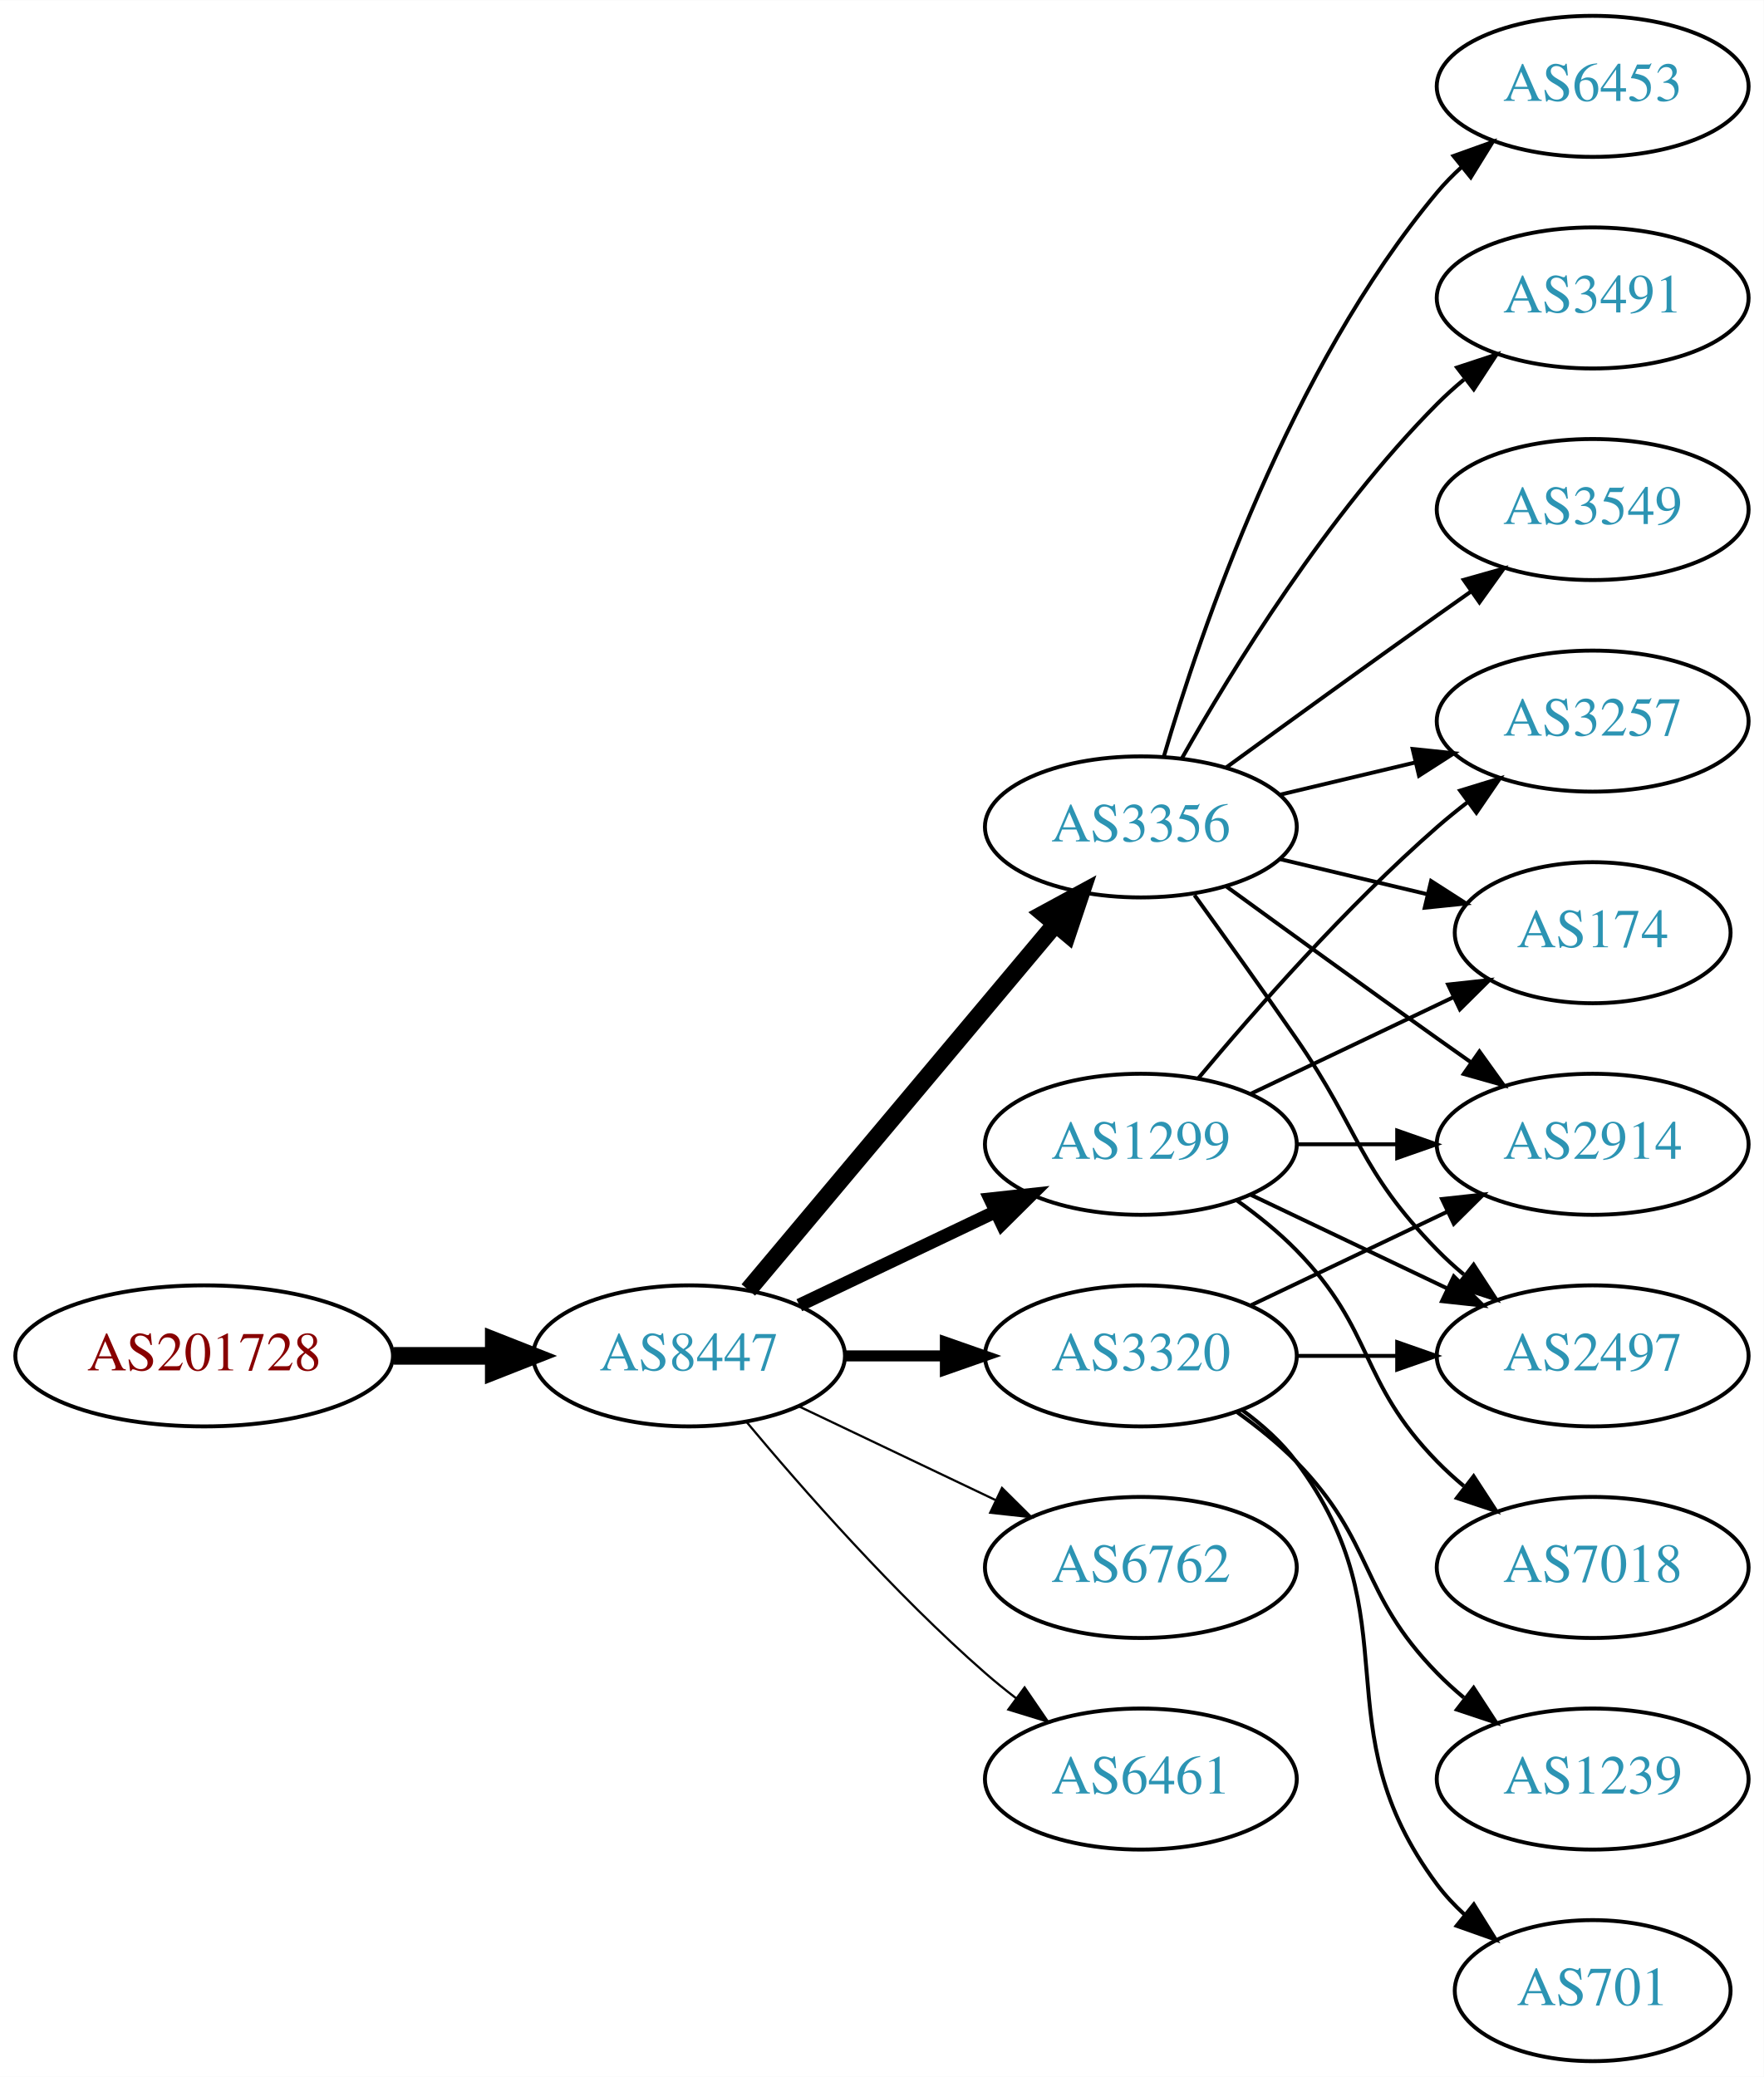
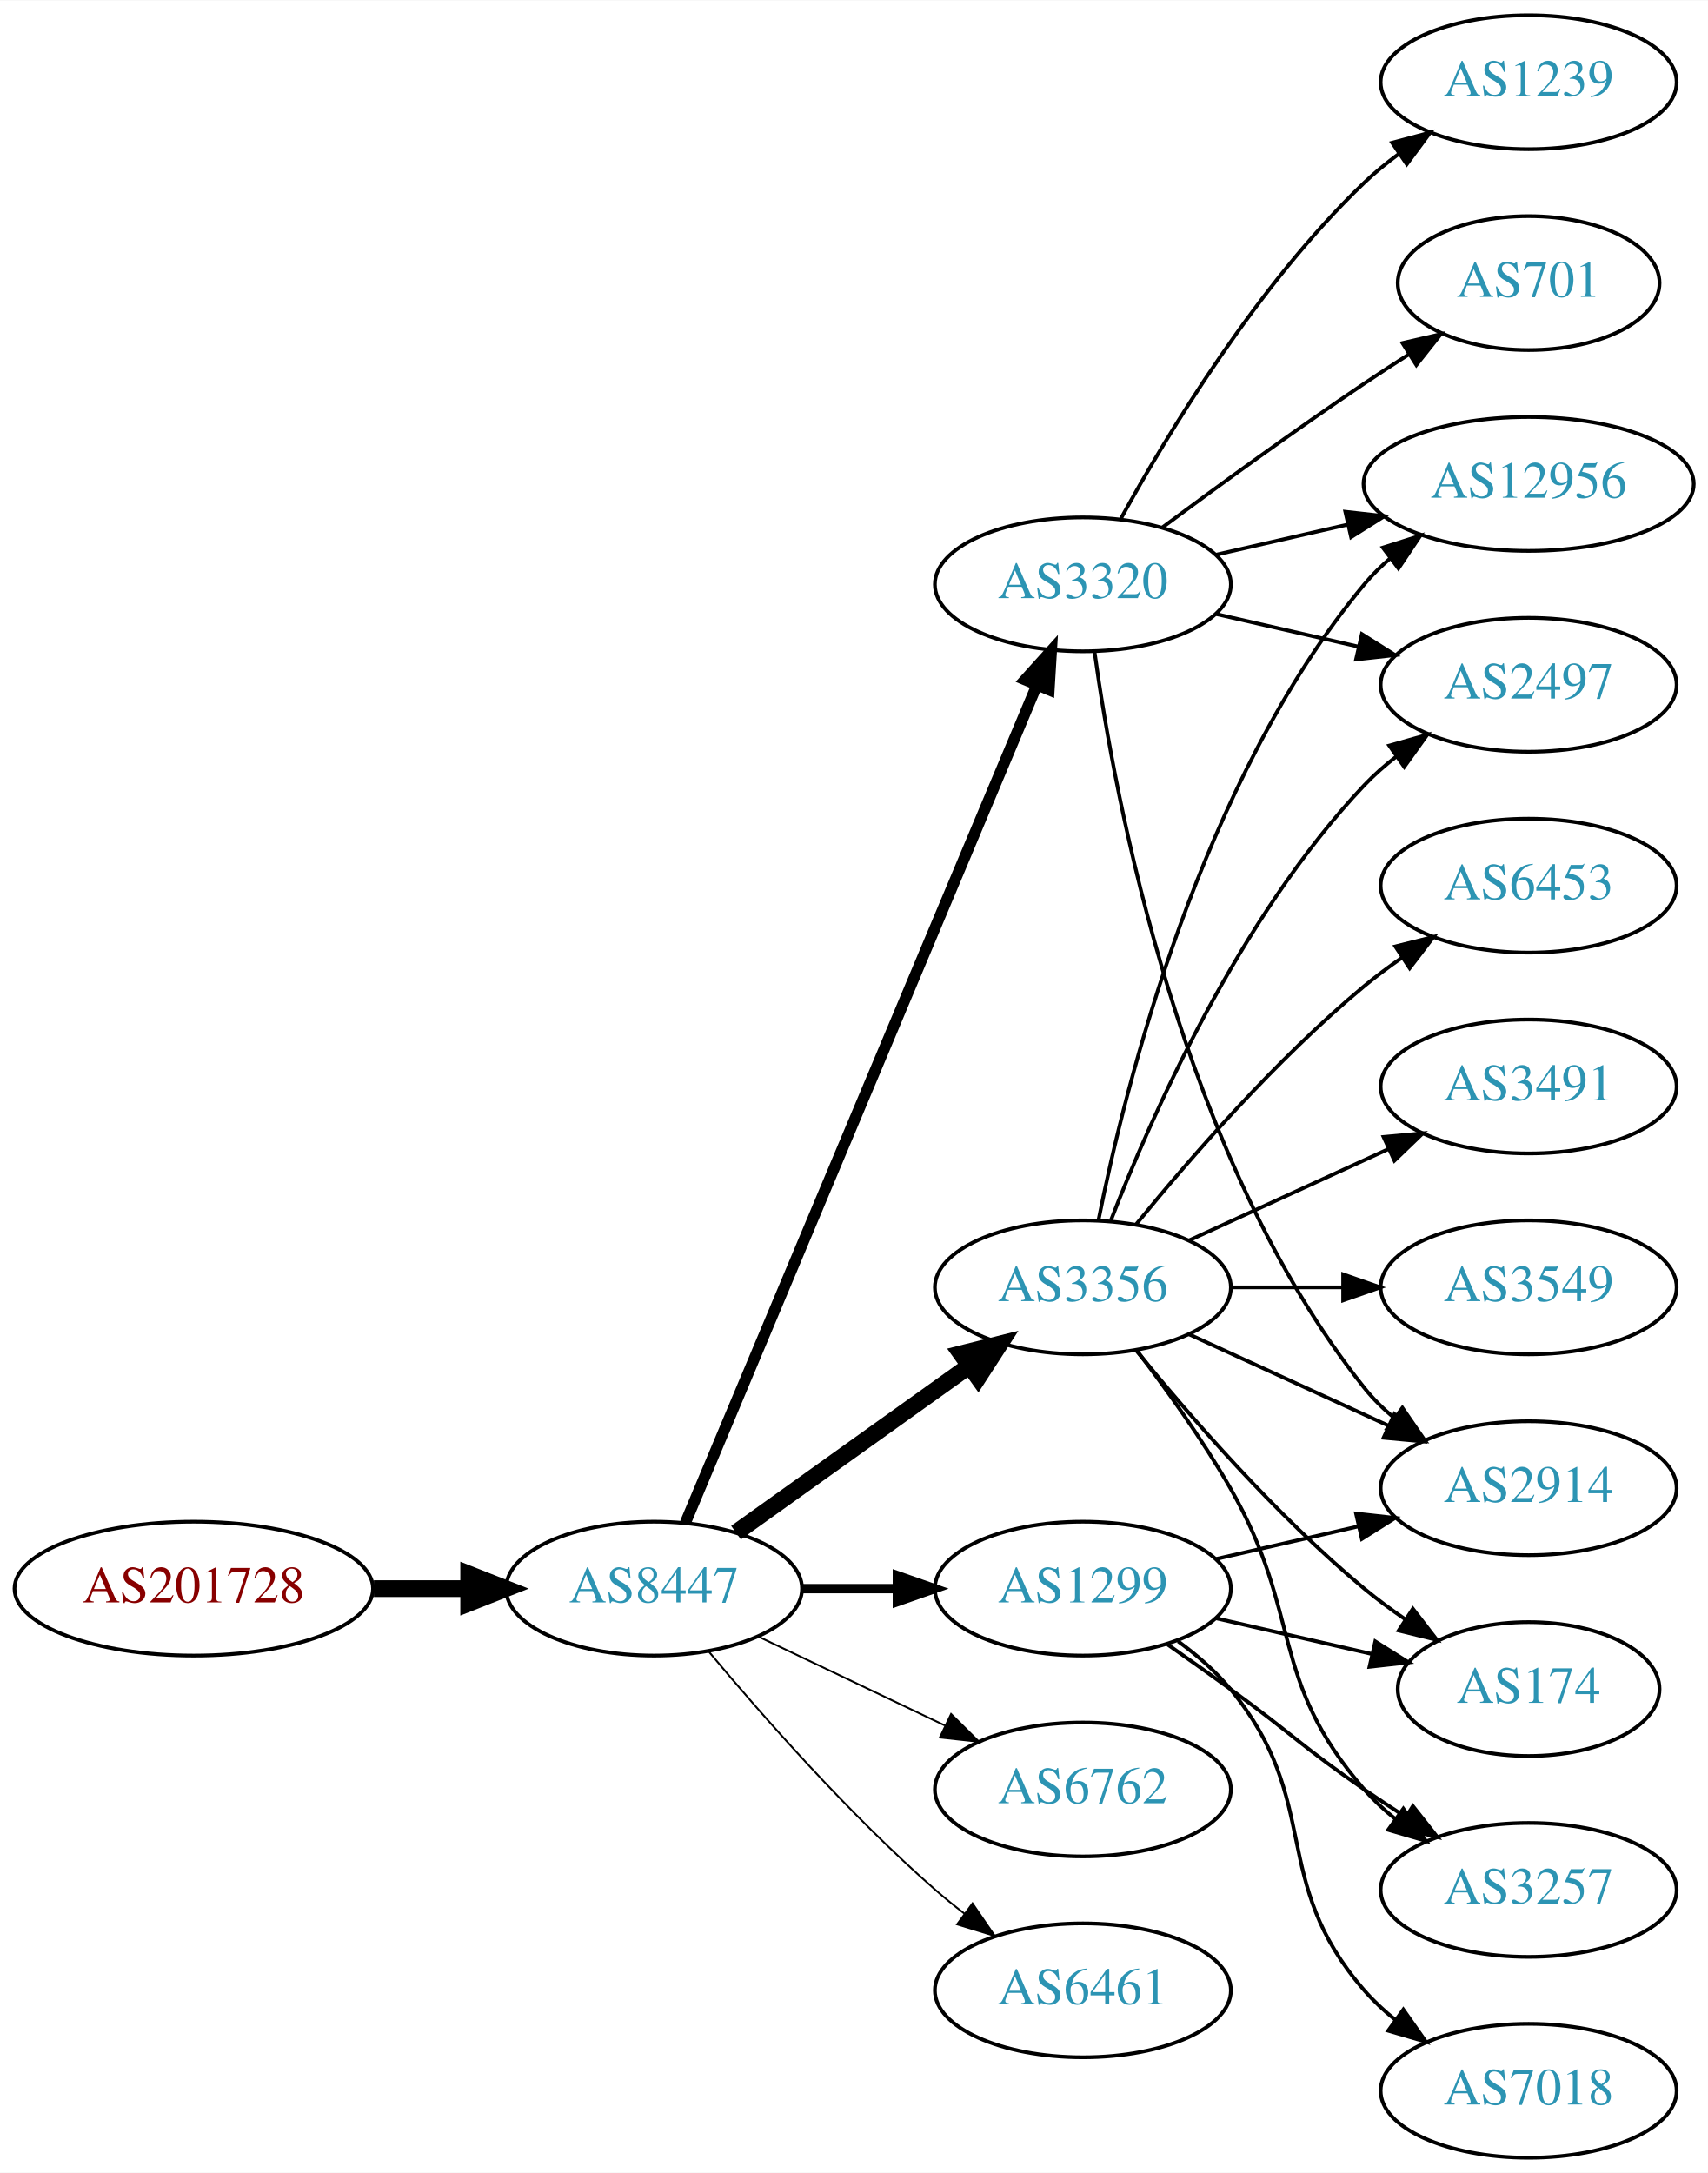
- <svg xmlns="http://www.w3.org/2000/svg" xmlns:xlink="http://www.w3.org/1999/xlink" width="450pt" height="530pt" viewBox="0.00 0.00 450.07 530.00">
-   <g id="graph0" class="graph" transform="scale(1 1) rotate(0) translate(4 526)">
-     <polygon fill="white" stroke="none" points="-4,4 -4,-526 446.07,-526 446.07,4 -4,4" />
+ <svg xmlns="http://www.w3.org/2000/svg" xmlns:xlink="http://www.w3.org/1999/xlink" width="459pt" height="584pt" viewBox="0.00 0.00 459.17 584.00">
+   <g id="graph0" class="graph" transform="scale(1 1) rotate(0) translate(4 580)">
+     <polygon fill="white" stroke="none" points="-4,4 -4,-580 455.17,-580 455.17,4 -4,4" />
    <g id="node1" class="node">
      <g id="a_node1">
        <a xlink:href="/asn/201728" xlink:title="AS201728 ~ DRUCK-AT-AS [AT]">
-           <ellipse fill="#ffffff" stroke="black" cx="48.096" cy="-180" rx="48.192" ry="18" />
-           <text text-anchor="middle" x="48.096" y="-176.3" font-family="Times,serif" font-size="14.00" fill="#880000">AS201728</text>
+           <ellipse fill="#ffffff" stroke="black" cx="48.096" cy="-153" rx="48.192" ry="18" />
+           <text text-anchor="middle" x="48.096" y="-149.3" font-family="Times,serif" font-size="14.00" fill="#880000">AS201728</text>
        </a>
      </g>
    </g>
    <g id="node2" class="node">
      <g id="a_node2">
        <a xlink:href="/asn/8447" xlink:title="AS8447 ~ A1 Telekom Austria AG [AT]">
-           <ellipse fill="#ffffff" stroke="black" cx="171.838" cy="-180" rx="39.794" ry="18" />
-           <text text-anchor="middle" x="171.838" y="-176.3" font-family="Times,serif" font-size="14.00" fill="#2c94b3">AS8447</text>
+           <ellipse fill="#ffffff" stroke="black" cx="171.838" cy="-153" rx="39.794" ry="18" />
+           <text text-anchor="middle" x="171.838" y="-149.3" font-family="Times,serif" font-size="14.00" fill="#2c94b3">AS8447</text>
        </a>
      </g>
    </g>
    <g id="edge1" class="edge">
-       <path fill="none" stroke="black" stroke-width="4.5" d="M96.513,-180C104.867,-180 113.577,-180 121.969,-180" />
-       <polygon fill="black" stroke="black" stroke-width="4.5" points="122.004,-183.938 132.004,-180 122.004,-176.063 122.004,-183.938" />
+       <path fill="none" stroke="black" stroke-width="4.5" d="M96.513,-153C104.867,-153 113.577,-153 121.969,-153" />
+       <polygon fill="black" stroke="black" stroke-width="4.5" points="122.004,-156.938 132.004,-153 122.004,-149.063 122.004,-156.938" />
    </g>
    <g id="node3" class="node">
      <g id="a_node3">
-         <a xlink:href="/asn/3356" xlink:title="AS3356 ~ Level 3 Parent, LLC [US]">
-           <ellipse fill="#ffffff" stroke="black" cx="287.131" cy="-315" rx="39.794" ry="18" />
-           <text text-anchor="middle" x="287.131" y="-311.3" font-family="Times,serif" font-size="14.00" fill="#2c94b3">AS3356</text>
+         <a xlink:href="/asn/3320" xlink:title="AS3320 ~ DTAG [DE]">
+           <ellipse fill="#ffffff" stroke="black" cx="287.131" cy="-423" rx="39.794" ry="18" />
+           <text text-anchor="middle" x="287.131" y="-419.3" font-family="Times,serif" font-size="14.00" fill="#2c94b3">AS3320</text>
        </a>
      </g>
    </g>
    <g id="edge2" class="edge">
-       <path fill="none" stroke="black" stroke-width="4.5" d="M186.958,-196.825C206.632,-220.269 242.436,-262.934 265.215,-290.076" />
-       <polygon fill="black" stroke="black" stroke-width="4.5" points="262.389,-292.834 271.833,-297.963 268.421,-287.772 262.389,-292.834" />
+       <path fill="none" stroke="black" stroke-width="3" d="M180.271,-170.715C199.597,-216.771 251.52,-340.514 274.692,-395.739" />
+       <polygon fill="black" stroke="black" stroke-width="3" points="271.573,-397.352 278.67,-405.219 278.028,-394.644 271.573,-397.352" />
    </g>
    <g id="node4" class="node">
      <g id="a_node4">
-         <a xlink:href="/asn/3320" xlink:title="AS3320 ~ DTAG [DE]">
-           <ellipse fill="#ffffff" stroke="black" cx="287.131" cy="-180" rx="39.794" ry="18" />
-           <text text-anchor="middle" x="287.131" y="-176.3" font-family="Times,serif" font-size="14.00" fill="#2c94b3">AS3320</text>
+         <a xlink:href="/asn/3356" xlink:title="AS3356 ~ Level 3 Parent, LLC [US]">
+           <ellipse fill="#ffffff" stroke="black" cx="287.131" cy="-234" rx="39.794" ry="18" />
+           <text text-anchor="middle" x="287.131" y="-230.3" font-family="Times,serif" font-size="14.00" fill="#2c94b3">AS3356</text>
        </a>
      </g>
    </g>
    <g id="edge3" class="edge">
-       <path fill="none" stroke="black" stroke-width="2.812" d="M211.51,-180C219.713,-180 228.477,-180 237.009,-180" />
-       <polygon fill="black" stroke="black" stroke-width="2.812" points="237.248,-183.5 247.248,-180 237.248,-176.5 237.248,-183.5" />
+       <path fill="none" stroke="black" stroke-width="4.5" d="M193.882,-168.046C211.497,-180.639 236.835,-198.755 256.501,-212.816" />
+       <polygon fill="black" stroke="black" stroke-width="4.5" points="254.39,-216.147 264.815,-218.76 258.97,-209.741 254.39,-216.147" />
    </g>
    <g id="node5" class="node">
      <g id="a_node5">
        <a xlink:href="/asn/1299" xlink:title="AS1299 ~ Telia Carrier [EU]">
-           <ellipse fill="#ffffff" stroke="black" cx="287.131" cy="-234" rx="39.794" ry="18" />
-           <text text-anchor="middle" x="287.131" y="-230.3" font-family="Times,serif" font-size="14.00" fill="#2c94b3">AS1299</text>
+           <ellipse fill="#ffffff" stroke="black" cx="287.131" cy="-153" rx="39.794" ry="18" />
+           <text text-anchor="middle" x="287.131" y="-149.3" font-family="Times,serif" font-size="14.00" fill="#2c94b3">AS1299</text>
        </a>
      </g>
    </g>
    <g id="edge4" class="edge">
-       <path fill="none" stroke="black" stroke-width="3.375" d="M199.974,-192.934C214.968,-200.081 233.789,-209.052 250.013,-216.785" />
-       <polygon fill="black" stroke="black" stroke-width="3.375" points="248.683,-220.028 259.216,-221.171 251.695,-213.709 248.683,-220.028" />
+       <path fill="none" stroke="black" stroke-width="2.5" d="M211.51,-153C219.713,-153 228.477,-153 237.009,-153" />
+       <polygon fill="black" stroke="black" stroke-width="2.5" points="237.248,-156.5 247.248,-153 237.248,-149.5 237.248,-156.5" />
    </g>
    <g id="node6" class="node">
      <g id="a_node6">
        <a xlink:href="/asn/6762" xlink:title="AS6762 ~ TELECOM ITALIA SPARKLE S.p.A. [IT]">
-           <ellipse fill="#ffffff" stroke="black" cx="287.131" cy="-126" rx="39.794" ry="18" />
-           <text text-anchor="middle" x="287.131" y="-122.3" font-family="Times,serif" font-size="14.00" fill="#2c94b3">AS6762</text>
+           <ellipse fill="#ffffff" stroke="black" cx="287.131" cy="-99" rx="39.794" ry="18" />
+           <text text-anchor="middle" x="287.131" y="-95.3" font-family="Times,serif" font-size="14.00" fill="#2c94b3">AS6762</text>
        </a>
      </g>
    </g>
    <g id="edge5" class="edge">
-       <path fill="none" stroke="black" stroke-width="0.562" d="M199.974,-167.066C214.968,-159.919 233.789,-150.948 250.013,-143.215" />
-       <polygon fill="black" stroke="black" stroke-width="0.562" points="251.695,-146.291 259.216,-138.829 248.683,-139.972 251.695,-146.291" />
+       <path fill="none" stroke="black" stroke-width="0.5" d="M199.974,-140.066C214.968,-132.919 233.789,-123.948 250.013,-116.215" />
+       <polygon fill="black" stroke="black" stroke-width="0.5" points="251.695,-119.291 259.216,-111.829 248.683,-112.972 251.695,-119.291" />
    </g>
    <g id="node7" class="node">
      <g id="a_node7">
        <a xlink:href="/asn/6461" xlink:title="AS6461 ~ Zayo Bandwidth [US]">
-           <ellipse fill="#ffffff" stroke="black" cx="287.131" cy="-72" rx="39.794" ry="18" />
-           <text text-anchor="middle" x="287.131" y="-68.3" font-family="Times,serif" font-size="14.00" fill="#2c94b3">AS6461</text>
+           <ellipse fill="#ffffff" stroke="black" cx="287.131" cy="-45" rx="39.794" ry="18" />
+           <text text-anchor="middle" x="287.131" y="-41.3" font-family="Times,serif" font-size="14.00" fill="#2c94b3">AS6461</text>
        </a>
      </g>
    </g>
    <g id="edge6" class="edge">
-       <path fill="none" stroke="black" stroke-width="0.562" d="M186.468,-163.183C200.751,-146.071 224.297,-119.255 247.484,-99 249.95,-96.846 252.589,-94.706 255.286,-92.628" />
-       <polygon fill="black" stroke="black" stroke-width="0.562" points="257.459,-95.375 263.44,-86.63 253.311,-89.736 257.459,-95.375" />
+       <path fill="none" stroke="black" stroke-width="0.5" d="M186.468,-136.183C200.751,-119.071 224.297,-92.255 247.484,-72 249.95,-69.846 252.589,-67.706 255.286,-65.628" />
+       <polygon fill="black" stroke="black" stroke-width="0.5" points="257.459,-68.375 263.44,-59.63 253.311,-62.736 257.459,-68.375" />
    </g>
    <g id="node8" class="node">
      <g id="a_node8">
-         <a xlink:href="/asn/3257" xlink:title="AS3257 ~ GTT [DE]">
-           <ellipse fill="#ffffff" stroke="black" cx="402.424" cy="-342" rx="39.794" ry="18" />
-           <text text-anchor="middle" x="402.424" y="-338.3" font-family="Times,serif" font-size="14.00" fill="#2c94b3">AS3257</text>
+         <a xlink:href="/asn/2497" xlink:title="AS2497 ~ Internet Initiative Japan Inc. [JP]">
+           <ellipse fill="#ffffff" stroke="black" cx="406.973" cy="-396" rx="39.794" ry="18" />
+           <text text-anchor="middle" x="406.973" y="-392.3" font-family="Times,serif" font-size="14.00" fill="#2c94b3">AS2497</text>
        </a>
      </g>
    </g>
    <g id="edge7" class="edge">
-       <path fill="none" stroke="black" d="M322.738,-323.248C333.609,-325.838 345.764,-328.735 357.206,-331.462" />
-       <polygon fill="black" stroke="black" points="356.49,-334.889 367.029,-333.803 358.112,-328.08 356.49,-334.889" />
+       <path fill="none" stroke="black" d="M322.85,-415.045C334.85,-412.296 348.471,-409.175 361.164,-406.267" />
+       <polygon fill="black" stroke="black" points="362.129,-409.636 371.095,-403.991 360.566,-402.813 362.129,-409.636" />
    </g>
    <g id="node9" class="node">
      <g id="a_node9">
-         <a xlink:href="/asn/174" xlink:title="AS174 ~ Cogent Communications [US]">
-           <ellipse fill="#ffffff" stroke="black" cx="402.424" cy="-288" rx="35.194" ry="18" />
-           <text text-anchor="middle" x="402.424" y="-284.3" font-family="Times,serif" font-size="14.00" fill="#2c94b3">AS174</text>
+         <a xlink:href="/asn/701" xlink:title="AS701 ~ UUNET [US]">
+           <ellipse fill="#ffffff" stroke="black" cx="406.973" cy="-504" rx="35.194" ry="18" />
+           <text text-anchor="middle" x="406.973" y="-500.3" font-family="Times,serif" font-size="14.00" fill="#2c94b3">AS701</text>
        </a>
      </g>
    </g>
    <g id="edge8" class="edge">
-       <path fill="none" stroke="black" d="M322.738,-306.752C334.533,-303.942 347.837,-300.771 360.105,-297.847" />
-       <polygon fill="black" stroke="black" points="361.194,-301.186 370.11,-295.463 359.571,-294.376 361.194,-301.186" />
+       <path fill="none" stroke="black" d="M308.461,-438.277C323.324,-449.304 344.068,-464.407 362.777,-477 366.595,-479.569 370.645,-482.21 374.675,-484.786" />
+       <polygon fill="black" stroke="black" points="373.044,-487.895 383.369,-490.271 376.779,-481.975 373.044,-487.895" />
    </g>
    <g id="node10" class="node">
      <g id="a_node10">
-         <a xlink:href="/asn/6453" xlink:title="AS6453 ~ TATA COMMUNICATIONS (AMERICA) INC [US]">
-           <ellipse fill="#ffffff" stroke="black" cx="402.424" cy="-504" rx="39.794" ry="18" />
-           <text text-anchor="middle" x="402.424" y="-500.3" font-family="Times,serif" font-size="14.00" fill="#2c94b3">AS6453</text>
+         <a xlink:href="/asn/1239" xlink:title="AS1239 ~ Sprint [US]">
+           <ellipse fill="#ffffff" stroke="black" cx="406.973" cy="-558" rx="39.794" ry="18" />
+           <text text-anchor="middle" x="406.973" y="-554.3" font-family="Times,serif" font-size="14.00" fill="#2c94b3">AS1239</text>
        </a>
      </g>
    </g>
    <g id="edge9" class="edge">
-       <path fill="none" stroke="black" d="M293.005,-333.002C302.319,-364.844 325.136,-431.981 362.777,-477 364.648,-479.237 366.746,-481.374 368.972,-483.396" />
-       <polygon fill="black" stroke="black" points="366.916,-486.234 376.891,-489.804 371.319,-480.793 366.916,-486.234" />
+       <path fill="none" stroke="black" d="M297.372,-440.713C309.918,-463.561 334.095,-503.611 362.777,-531 365.646,-533.739 368.834,-536.347 372.144,-538.785" />
+       <polygon fill="black" stroke="black" points="370.267,-541.742 380.503,-544.477 374.207,-535.956 370.267,-541.742" />
    </g>
    <g id="node11" class="node">
      <g id="a_node11">
-         <a xlink:href="/asn/2914" xlink:title="AS2914 ~ NTT America, Inc. [US]">
-           <ellipse fill="#ffffff" stroke="black" cx="402.424" cy="-234" rx="39.794" ry="18" />
-           <text text-anchor="middle" x="402.424" y="-230.3" font-family="Times,serif" font-size="14.00" fill="#2c94b3">AS2914</text>
+         <a xlink:href="/asn/12956" xlink:title="AS12956 ~ TELXIUS [ES]">
+           <ellipse fill="#ffffff" stroke="black" cx="406.973" cy="-450" rx="44.393" ry="18" />
+           <text text-anchor="middle" x="406.973" y="-446.3" font-family="Times,serif" font-size="14.00" fill="#2c94b3">AS12956</text>
        </a>
      </g>
    </g>
    <g id="edge10" class="edge">
-       <path fill="none" stroke="black" d="M308.979,-299.778C323.913,-288.909 344.527,-273.975 362.777,-261 365.598,-258.995 368.541,-256.915 371.489,-254.841" />
-       <polygon fill="black" stroke="black" points="373.535,-257.681 379.714,-249.074 369.516,-251.95 373.535,-257.681" />
+       <path fill="none" stroke="black" d="M322.85,-430.955C333.989,-433.507 346.524,-436.379 358.417,-439.104" />
+       <polygon fill="black" stroke="black" points="357.682,-442.526 368.211,-441.348 359.246,-435.703 357.682,-442.526" />
    </g>
    <g id="node12" class="node">
      <g id="a_node12">
-         <a xlink:href="/asn/3491" xlink:title="AS3491 ~ PCCW Global, Inc. [US]">
-           <ellipse fill="#ffffff" stroke="black" cx="402.424" cy="-450" rx="39.794" ry="18" />
-           <text text-anchor="middle" x="402.424" y="-446.3" font-family="Times,serif" font-size="14.00" fill="#2c94b3">AS3491</text>
+         <a xlink:href="/asn/2914" xlink:title="AS2914 ~ NTT America, Inc. [US]">
+           <ellipse fill="#ffffff" stroke="black" cx="406.973" cy="-180" rx="39.794" ry="18" />
+           <text text-anchor="middle" x="406.973" y="-176.3" font-family="Times,serif" font-size="14.00" fill="#2c94b3">AS2914</text>
        </a>
      </g>
    </g>
    <g id="edge11" class="edge">
-       <path fill="none" stroke="black" d="M297.591,-332.49C310.373,-355.096 334.805,-394.886 362.777,-423 364.888,-425.121 367.184,-427.188 369.57,-429.171" />
-       <polygon fill="black" stroke="black" points="367.822,-432.242 377.885,-435.556 372.085,-426.69 367.822,-432.242" />
+       <path fill="none" stroke="black" d="M290.27,-404.83C295.77,-365.026 313.596,-268.767 362.777,-207 365.119,-204.06 367.873,-201.351 370.839,-198.879" />
+       <polygon fill="black" stroke="black" points="373.031,-201.612 379.045,-192.89 368.904,-195.958 373.031,-201.612" />
+     </g>
+     <g id="edge19" class="edge">
+       <path fill="none" stroke="black" d="M294.654,-251.994C305.404,-279.728 329.062,-333.429 362.777,-369 365.363,-371.728 368.281,-374.294 371.349,-376.677" />
+       <polygon fill="black" stroke="black" points="369.503,-379.658 379.697,-382.543 373.527,-373.93 369.503,-379.658" />
+     </g>
+     <g id="edge12" class="edge">
+       <path fill="none" stroke="black" d="M291.33,-252.073C298.493,-288.141 318.767,-370.125 362.777,-423 364.871,-425.515 367.261,-427.867 369.819,-430.051" />
+       <polygon fill="black" stroke="black" points="367.768,-432.887 377.867,-436.091 371.97,-427.289 367.768,-432.887" />
+     </g>
+     <g id="edge17" class="edge">
+       <path fill="none" stroke="black" d="M315.76,-221.339C331.717,-214.027 351.987,-204.739 369.27,-196.819" />
+       <polygon fill="black" stroke="black" points="370.885,-199.929 378.518,-192.581 367.969,-193.565 370.885,-199.929" />
    </g>
    <g id="node13" class="node">
      <g id="a_node13">
-         <a xlink:href="/asn/3549" xlink:title="AS3549 ~ Level 3 Parent, LLC [US]">
-           <ellipse fill="#ffffff" stroke="black" cx="402.424" cy="-396" rx="39.794" ry="18" />
-           <text text-anchor="middle" x="402.424" y="-392.3" font-family="Times,serif" font-size="14.00" fill="#2c94b3">AS3549</text>
-         </a>
-       </g>
-     </g>
-     <g id="edge12" class="edge">
-       <path fill="none" stroke="black" d="M308.979,-330.222C323.913,-341.091 344.527,-356.025 362.777,-369 365.598,-371.005 368.541,-373.085 371.489,-375.159" />
-       <polygon fill="black" stroke="black" points="369.516,-378.05 379.714,-380.926 373.535,-372.319 369.516,-378.05" />
+         <a xlink:href="/asn/3491" xlink:title="AS3491 ~ PCCW Global, Inc. [US]">
+           <ellipse fill="#ffffff" stroke="black" cx="406.973" cy="-288" rx="39.794" ry="18" />
+           <text text-anchor="middle" x="406.973" y="-284.3" font-family="Times,serif" font-size="14.00" fill="#2c94b3">AS3491</text>
+         </a>
+       </g>
+     </g>
+     <g id="edge13" class="edge">
+       <path fill="none" stroke="black" d="M315.76,-246.661C331.717,-253.973 351.987,-263.261 369.27,-271.181" />
+       <polygon fill="black" stroke="black" points="367.969,-274.435 378.518,-275.419 370.885,-268.071 367.969,-274.435" />
    </g>
    <g id="node14" class="node">
      <g id="a_node14">
-         <a xlink:href="/asn/2497" xlink:title="AS2497 ~ Internet Initiative Japan Inc. [JP]">
-           <ellipse fill="#ffffff" stroke="black" cx="402.424" cy="-180" rx="39.794" ry="18" />
-           <text text-anchor="middle" x="402.424" y="-176.3" font-family="Times,serif" font-size="14.00" fill="#2c94b3">AS2497</text>
-         </a>
-       </g>
-     </g>
-     <g id="edge13" class="edge">
-       <path fill="none" stroke="black" d="M300.81,-297.594C308.426,-287.063 318.258,-273.33 326.777,-261 343.173,-237.269 342.605,-227.617 362.777,-207 364.87,-204.861 367.154,-202.782 369.53,-200.79" />
-       <polygon fill="black" stroke="black" points="372.049,-203.268 377.83,-194.389 367.774,-197.725 372.049,-203.268" />
+         <a xlink:href="/asn/3257" xlink:title="AS3257 ~ GTT [DE]">
+           <ellipse fill="#ffffff" stroke="black" cx="406.973" cy="-72" rx="39.794" ry="18" />
+           <text text-anchor="middle" x="406.973" y="-68.3" font-family="Times,serif" font-size="14.00" fill="#2c94b3">AS3257</text>
+         </a>
+       </g>
    </g>
    <g id="edge14" class="edge">
-       <path fill="none" stroke="black" d="M315.267,-192.934C330.261,-200.081 349.082,-209.052 365.306,-216.785" />
-       <polygon fill="black" stroke="black" points="363.976,-220.028 374.509,-221.171 366.988,-213.709 363.976,-220.028" />
-     </g>
-     <g id="edge15" class="edge">
-       <path fill="none" stroke="black" d="M326.803,-180C335.006,-180 343.77,-180 352.302,-180" />
-       <polygon fill="black" stroke="black" points="352.541,-183.5 362.541,-180 352.541,-176.5 352.541,-183.5" />
+       <path fill="none" stroke="black" d="M301.592,-217.087C309.485,-206.73 319.335,-193.008 326.777,-180 346.342,-145.806 336.943,-128.742 362.777,-99 365.242,-96.162 368.079,-93.523 371.097,-91.094" />
+       <polygon fill="black" stroke="black" points="373.283,-93.833 379.375,-85.164 369.207,-88.142 373.283,-93.833" />
    </g>
    <g id="node15" class="node">
      <g id="a_node15">
-         <a xlink:href="/asn/1239" xlink:title="AS1239 ~ Sprint [US]">
-           <ellipse fill="#ffffff" stroke="black" cx="402.424" cy="-72" rx="39.794" ry="18" />
-           <text text-anchor="middle" x="402.424" y="-68.3" font-family="Times,serif" font-size="14.00" fill="#2c94b3">AS1239</text>
-         </a>
-       </g>
-     </g>
-     <g id="edge16" class="edge">
-       <path fill="none" stroke="black" d="M311.725,-165.611C316.981,-161.852 322.313,-157.563 326.777,-153 346.95,-132.383 342.605,-119.617 362.777,-99 364.87,-96.861 367.154,-94.782 369.53,-92.79" />
-       <polygon fill="black" stroke="black" points="372.049,-95.268 377.83,-86.389 367.774,-89.725 372.049,-95.268" />
+         <a xlink:href="/asn/3549" xlink:title="AS3549 ~ Level 3 Parent, LLC [US]">
+           <ellipse fill="#ffffff" stroke="black" cx="406.973" cy="-234" rx="39.794" ry="18" />
+           <text text-anchor="middle" x="406.973" y="-230.3" font-family="Times,serif" font-size="14.00" fill="#2c94b3">AS3549</text>
+         </a>
+       </g>
+     </g>
+     <g id="edge15" class="edge">
+       <path fill="none" stroke="black" d="M327.044,-234C336.597,-234 346.947,-234 356.909,-234" />
+       <polygon fill="black" stroke="black" points="357.102,-237.5 367.102,-234 357.102,-230.5 357.102,-237.5" />
    </g>
    <g id="node16" class="node">
      <g id="a_node16">
-         <a xlink:href="/asn/701" xlink:title="AS701 ~ UUNET [US]">
-           <ellipse fill="#ffffff" stroke="black" cx="402.424" cy="-18" rx="35.194" ry="18" />
-           <text text-anchor="middle" x="402.424" y="-14.3" font-family="Times,serif" font-size="14.00" fill="#2c94b3">AS701</text>
-         </a>
-       </g>
-     </g>
-     <g id="edge17" class="edge">
-       <path fill="none" stroke="black" d="M313.062,-166.118C318.138,-162.389 323.056,-157.984 326.777,-153 357.049,-112.458 332.506,-85.542 362.777,-45 364.785,-42.311 367.141,-39.791 369.682,-37.455" />
-       <polygon fill="black" stroke="black" points="372.097,-40.004 377.698,-31.011 367.711,-34.548 372.097,-40.004" />
-     </g>
-     <g id="edge18" class="edge">
-       <path fill="none" stroke="black" d="M301.761,-250.817C316.044,-267.929 339.59,-294.745 362.777,-315 365.243,-317.154 367.882,-319.294 370.579,-321.372" />
-       <polygon fill="black" stroke="black" points="368.604,-324.264 378.733,-327.37 372.752,-318.625 368.604,-324.264" />
-     </g>
-     <g id="edge20" class="edge">
-       <path fill="none" stroke="black" d="M315.267,-246.934C330.699,-254.29 350.185,-263.577 366.72,-271.459" />
-       <polygon fill="black" stroke="black" points="365.529,-274.768 376.062,-275.911 368.54,-268.449 365.529,-274.768" />
-     </g>
-     <g id="edge22" class="edge">
-       <path fill="none" stroke="black" d="M326.803,-234C335.006,-234 343.77,-234 352.302,-234" />
-       <polygon fill="black" stroke="black" points="352.541,-237.5 362.541,-234 352.541,-230.5 352.541,-237.5" />
-     </g>
-     <g id="edge19" class="edge">
-       <path fill="none" stroke="black" d="M315.267,-221.066C330.261,-213.919 349.082,-204.948 365.306,-197.215" />
-       <polygon fill="black" stroke="black" points="366.988,-200.291 374.509,-192.829 363.976,-193.972 366.988,-200.291" />
+         <a xlink:href="/asn/6453" xlink:title="AS6453 ~ TATA COMMUNICATIONS (AMERICA) INC [US]">
+           <ellipse fill="#ffffff" stroke="black" cx="406.973" cy="-342" rx="39.794" ry="18" />
+           <text text-anchor="middle" x="406.973" y="-338.3" font-family="Times,serif" font-size="14.00" fill="#2c94b3">AS6453</text>
+         </a>
+       </g>
+     </g>
+     <g id="edge16" class="edge">
+       <path fill="none" stroke="black" d="M301.55,-251.065C315.665,-268.375 339.079,-295.345 362.777,-315 365.994,-317.668 369.494,-320.27 373.065,-322.741" />
+       <polygon fill="black" stroke="black" points="371.143,-325.666 381.421,-328.236 374.988,-319.817 371.143,-325.666" />
    </g>
    <g id="node17" class="node">
      <g id="a_node17">
+         <a xlink:href="/asn/174" xlink:title="AS174 ~ Cogent Communications [US]">
+           <ellipse fill="#ffffff" stroke="black" cx="406.973" cy="-126" rx="35.194" ry="18" />
+           <text text-anchor="middle" x="406.973" y="-122.3" font-family="Times,serif" font-size="14.00" fill="#2c94b3">AS174</text>
+         </a>
+       </g>
+     </g>
+     <g id="edge18" class="edge">
+       <path fill="none" stroke="black" d="M301.55,-216.935C315.665,-199.625 339.079,-172.655 362.777,-153 366.241,-150.128 370.033,-147.331 373.888,-144.692" />
+       <polygon fill="black" stroke="black" points="375.849,-147.592 382.32,-139.203 372.03,-141.725 375.849,-147.592" />
+     </g>
+     <g id="edge20" class="edge">
+       <path fill="none" stroke="black" d="M322.85,-160.955C334.85,-163.704 348.471,-166.825 361.164,-169.733" />
+       <polygon fill="black" stroke="black" points="360.566,-173.187 371.095,-172.009 362.129,-166.364 360.566,-173.187" />
+     </g>
+     <g id="edge21" class="edge">
+       <path fill="none" stroke="black" d="M309.888,-137.991C315.422,-134.121 321.341,-129.936 326.777,-126 342.977,-114.271 346.283,-110.311 362.777,-99 366.306,-96.581 370.043,-94.111 373.784,-91.698" />
+       <polygon fill="black" stroke="black" points="375.856,-94.528 382.425,-86.216 372.106,-88.618 375.856,-94.528" />
+     </g>
+     <g id="edge23" class="edge">
+       <path fill="none" stroke="black" d="M322.85,-145.045C335.943,-142.045 350.965,-138.604 364.606,-135.478" />
+       <polygon fill="black" stroke="black" points="365.747,-138.807 374.713,-133.162 364.184,-131.984 365.747,-138.807" />
+     </g>
+     <g id="node18" class="node">
+       <g id="a_node18">
        <a xlink:href="/asn/7018" xlink:title="AS7018 ~ AT&amp;T Services, Inc. [US]">
-           <ellipse fill="#ffffff" stroke="black" cx="402.424" cy="-126" rx="39.794" ry="18" />
-           <text text-anchor="middle" x="402.424" y="-122.3" font-family="Times,serif" font-size="14.00" fill="#2c94b3">AS7018</text>
-         </a>
-       </g>
-     </g>
-     <g id="edge21" class="edge">
-       <path fill="none" stroke="black" d="M311.725,-219.611C316.981,-215.852 322.313,-211.563 326.777,-207 346.95,-186.383 342.605,-173.617 362.777,-153 364.87,-150.861 367.154,-148.782 369.53,-146.79" />
-       <polygon fill="black" stroke="black" points="372.049,-149.268 377.83,-140.389 367.774,-143.725 372.049,-149.268" />
+           <ellipse fill="#ffffff" stroke="black" cx="406.973" cy="-18" rx="39.794" ry="18" />
+           <text text-anchor="middle" x="406.973" y="-14.3" font-family="Times,serif" font-size="14.00" fill="#2c94b3">AS7018</text>
+         </a>
+       </g>
+     </g>
+     <g id="edge22" class="edge">
+       <path fill="none" stroke="black" d="M312.712,-138.844C317.806,-135.128 322.82,-130.799 326.777,-126 351.842,-95.606 336.943,-74.742 362.777,-45 365.242,-42.162 368.079,-39.523 371.097,-37.094" />
+       <polygon fill="black" stroke="black" points="373.283,-39.833 379.375,-31.164 369.207,-34.142 373.283,-39.833" />
    </g>
  </g>
</svg>
